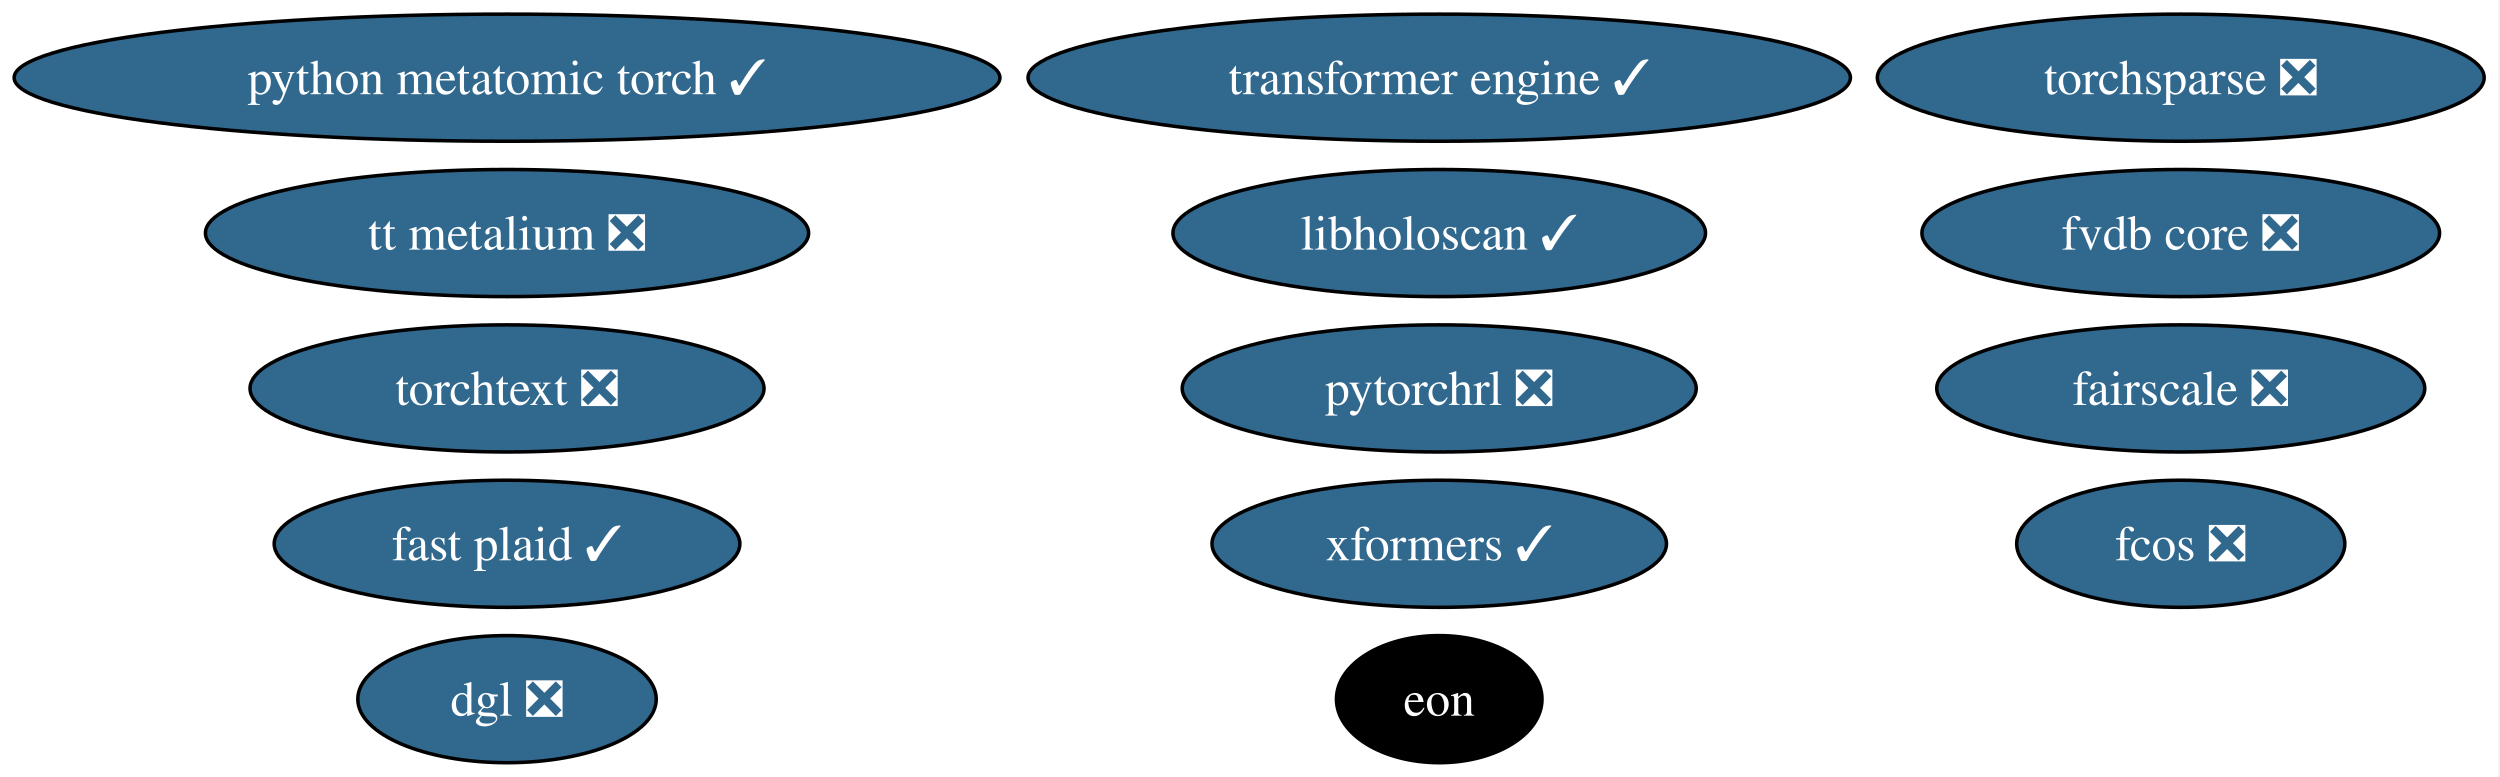
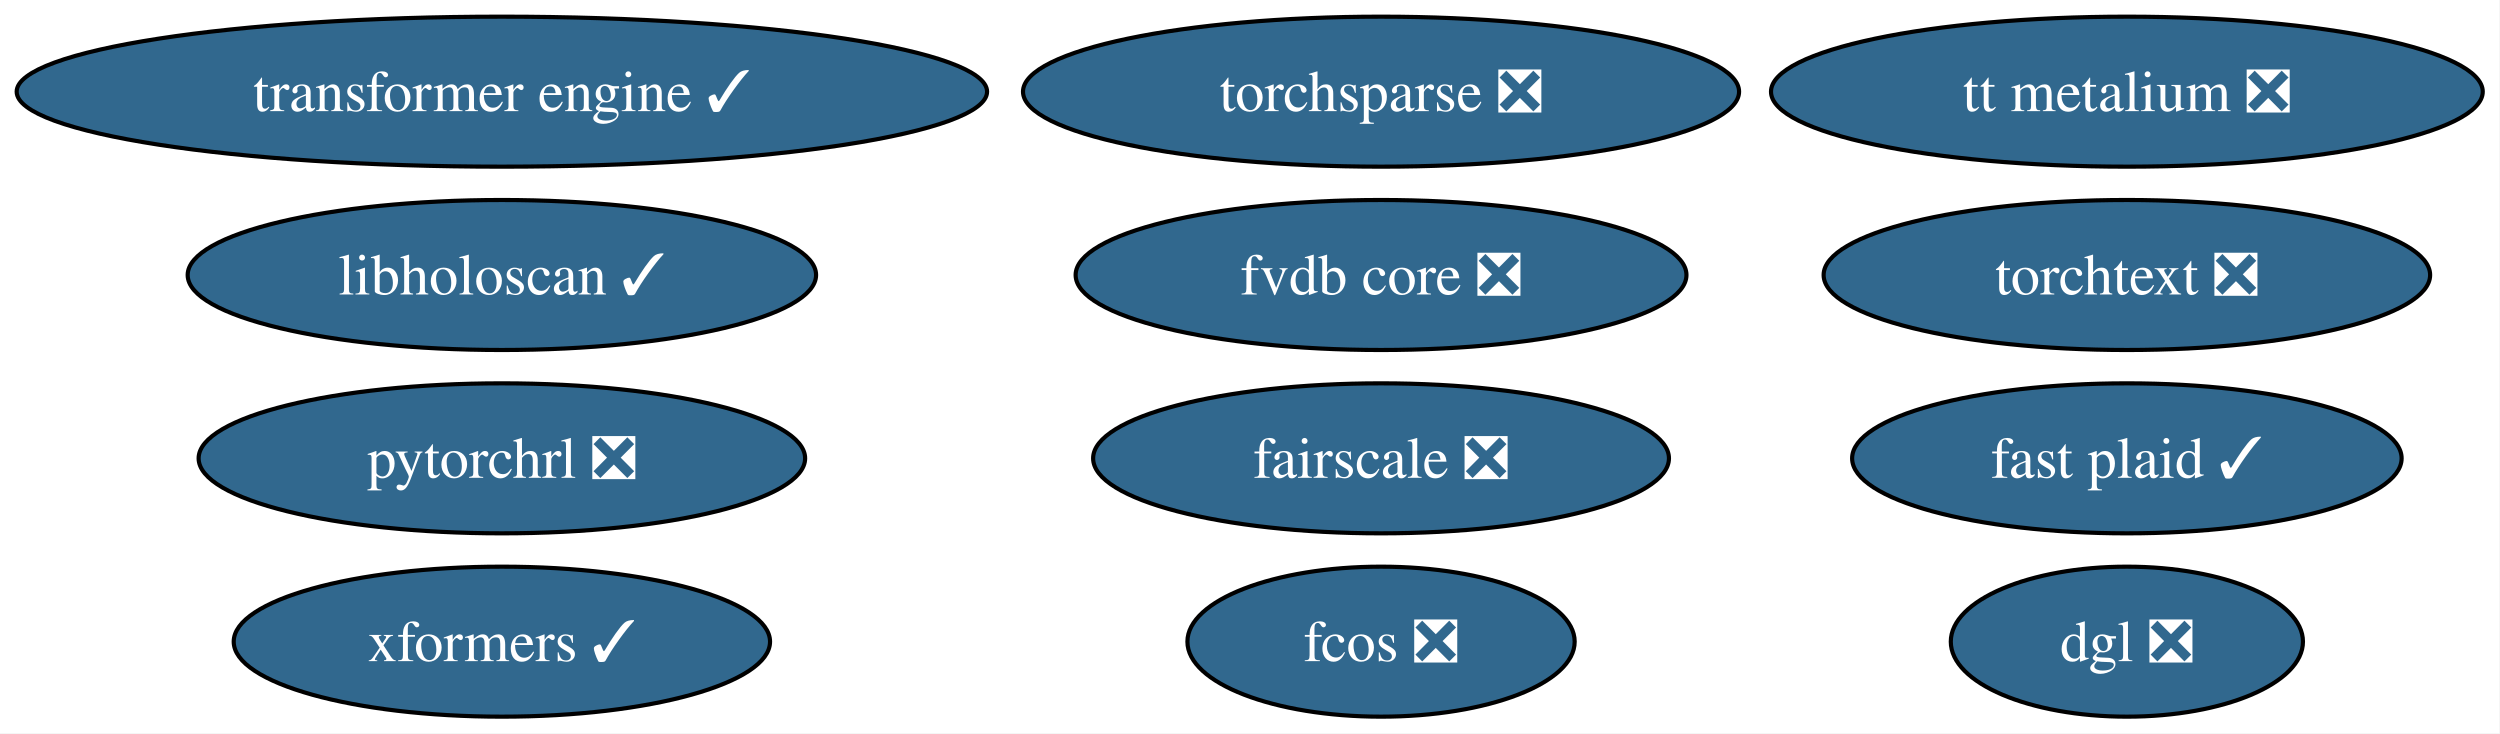
- <svg xmlns="http://www.w3.org/2000/svg" xmlns:xlink="http://www.w3.org/1999/xlink" width="708pt" height="220pt" viewBox="0.00 0.00 708.00 220.00">
-   <g id="graph0" class="graph" transform="scale(1 1) rotate(0) translate(4 216)">
-     <polygon fill="white" stroke="none" points="-4,4 -4,-216 703.53,-216 703.53,4 -4,4" />
+ <svg xmlns="http://www.w3.org/2000/svg" xmlns:xlink="http://www.w3.org/1999/xlink" width="600pt" height="176pt" viewBox="0.00 0.00 600.00 176.00">
+   <g id="graph0" class="graph" transform="scale(1 1) rotate(0) translate(4 172)">
+     <polygon fill="white" stroke="none" points="-4,4 -4,-172 595.85,-172 595.85,4 -4,4" />
    <g id="node1" class="node">
      <g id="a_node1">
        <a xlink:href="https://github.com/conda-forge/torchsparse-feedstock/pull/47" xlink:title="torchsparse ❎">
-           <ellipse fill="#31688e" stroke="black" cx="613.59" cy="-194" rx="85.93" ry="18" />
-           <text xml:space="preserve" text-anchor="middle" x="613.59" y="-189.32" font-family="Times,serif" font-size="14.00" fill="white">torchsparse ❎</text>
+           <ellipse fill="#31688e" stroke="black" cx="327.45" cy="-150" rx="85.93" ry="18" />
+           <text xml:space="preserve" text-anchor="middle" x="327.45" y="-145.32" font-family="Times,serif" font-size="14.00" fill="white">torchsparse ❎</text>
        </a>
      </g>
    </g>
    <g id="node2" class="node">
      <g id="a_node2">
        <a xlink:href="https://github.com/conda-forge/fcos-feedstock/pull/31" xlink:title="fcos ❎">
-           <ellipse fill="#31688e" stroke="black" cx="613.59" cy="-62" rx="46.47" ry="18" />
-           <text xml:space="preserve" text-anchor="middle" x="613.59" y="-57.33" font-family="Times,serif" font-size="14.00" fill="white">fcos ❎</text>
+           <ellipse fill="#31688e" stroke="black" cx="327.45" cy="-18" rx="46.47" ry="18" />
+           <text xml:space="preserve" text-anchor="middle" x="327.45" y="-13.32" font-family="Times,serif" font-size="14.00" fill="white">fcos ❎</text>
        </a>
      </g>
    </g>
    <g id="node3" class="node">
      <g id="a_node3">
        <a xlink:href="https://github.com/conda-forge/fairscale-feedstock/pull/46" xlink:title="fairscale ❎">
-           <ellipse fill="#31688e" stroke="black" cx="613.59" cy="-106" rx="69.1" ry="18" />
-           <text xml:space="preserve" text-anchor="middle" x="613.59" y="-101.33" font-family="Times,serif" font-size="14.00" fill="white">fairscale ❎</text>
+           <ellipse fill="#31688e" stroke="black" cx="327.45" cy="-62" rx="69.1" ry="18" />
+           <text xml:space="preserve" text-anchor="middle" x="327.45" y="-57.33" font-family="Times,serif" font-size="14.00" fill="white">fairscale ❎</text>
        </a>
      </g>
    </g>
    <g id="node4" class="node">
      <g id="a_node4">
        <a xlink:href="https://github.com/conda-forge/torchtext-feedstock/pull/39" xlink:title="torchtext ❎">
-           <ellipse fill="#31688e" stroke="black" cx="139.59" cy="-106" rx="72.78" ry="18" />
-           <text xml:space="preserve" text-anchor="middle" x="139.59" y="-101.33" font-family="Times,serif" font-size="14.00" fill="white">torchtext ❎</text>
+           <ellipse fill="#31688e" stroke="black" cx="506.45" cy="-106" rx="72.78" ry="18" />
+           <text xml:space="preserve" text-anchor="middle" x="506.45" y="-101.33" font-family="Times,serif" font-size="14.00" fill="white">torchtext ❎</text>
        </a>
      </g>
    </g>
    <g id="node5" class="node">
      <g id="a_node5">
        <a xlink:href="https://github.com/conda-forge/xformers-feedstock/pull/72" xlink:title="xformers ✓">
-           <ellipse fill="#31688e" stroke="black" cx="403.59" cy="-62" rx="64.36" ry="18" />
-           <text xml:space="preserve" text-anchor="middle" x="403.59" y="-57.33" font-family="Times,serif" font-size="14.00" fill="white">xformers ✓</text>
+           <ellipse fill="#31688e" stroke="black" cx="116.45" cy="-18" rx="64.36" ry="18" />
+           <text xml:space="preserve" text-anchor="middle" x="116.45" y="-13.32" font-family="Times,serif" font-size="14.00" fill="white">xformers ✓</text>
        </a>
      </g>
    </g>
    <g id="node6" class="node">
      <g id="a_node6">
        <a xlink:href="https://github.com/conda-forge/dgl-feedstock/pull/66" xlink:title="dgl ❎">
-           <ellipse fill="#31688e" stroke="black" cx="139.59" cy="-18" rx="42.26" ry="18" />
-           <text xml:space="preserve" text-anchor="middle" x="139.59" y="-13.32" font-family="Times,serif" font-size="14.00" fill="white">dgl ❎</text>
+           <ellipse fill="#31688e" stroke="black" cx="506.45" cy="-18" rx="42.26" ry="18" />
+           <text xml:space="preserve" text-anchor="middle" x="506.45" y="-13.32" font-family="Times,serif" font-size="14.00" fill="white">dgl ❎</text>
        </a>
      </g>
    </g>
    <g id="node7" class="node">
      <g id="a_node7">
        <a xlink:href="https://github.com/conda-forge/pytorchrl-feedstock/pull/21" xlink:title="pytorchrl ❎">
-           <ellipse fill="#31688e" stroke="black" cx="403.59" cy="-106" rx="72.78" ry="18" />
-           <text xml:space="preserve" text-anchor="middle" x="403.59" y="-101.33" font-family="Times,serif" font-size="14.00" fill="white">pytorchrl ❎</text>
+           <ellipse fill="#31688e" stroke="black" cx="116.45" cy="-62" rx="72.78" ry="18" />
+           <text xml:space="preserve" text-anchor="middle" x="116.45" y="-57.33" font-family="Times,serif" font-size="14.00" fill="white">pytorchrl ❎</text>
        </a>
      </g>
    </g>
    <g id="node8" class="node">
      <g id="a_node8">
        <a xlink:href="https://github.com/conda-forge/tt-metalium-feedstock/pull/23" xlink:title="tt metalium ❎">
-           <ellipse fill="#31688e" stroke="black" cx="139.59" cy="-150" rx="85.41" ry="18" />
-           <text xml:space="preserve" text-anchor="middle" x="139.59" y="-145.32" font-family="Times,serif" font-size="14.00" fill="white">tt metalium ❎</text>
+           <ellipse fill="#31688e" stroke="black" cx="506.45" cy="-150" rx="85.41" ry="18" />
+           <text xml:space="preserve" text-anchor="middle" x="506.45" y="-145.32" font-family="Times,serif" font-size="14.00" fill="white">tt metalium ❎</text>
        </a>
      </g>
    </g>
    <g id="node9" class="node">
      <g id="a_node9">
        <a xlink:href="https://github.com/conda-forge/transformer-engine-feedstock/pull/40" xlink:title="transformer engine ✓">
-           <ellipse fill="#31688e" stroke="black" cx="403.59" cy="-194" rx="116.45" ry="18" />
-           <text xml:space="preserve" text-anchor="middle" x="403.59" y="-189.32" font-family="Times,serif" font-size="14.00" fill="white">transformer engine ✓</text>
+           <ellipse fill="#31688e" stroke="black" cx="116.45" cy="-150" rx="116.45" ry="18" />
+           <text xml:space="preserve" text-anchor="middle" x="116.45" y="-145.32" font-family="Times,serif" font-size="14.00" fill="white">transformer engine ✓</text>
        </a>
      </g>
    </g>
    <g id="node10" class="node">
      <g id="a_node10">
-         <a xlink:href="https://github.com/conda-forge/python-metatomic-torch-feedstock/pull/23" xlink:title="python metatomic torch ✓">
-           <ellipse fill="#31688e" stroke="black" cx="139.59" cy="-194" rx="139.59" ry="18" />
-           <text xml:space="preserve" text-anchor="middle" x="139.59" y="-189.32" font-family="Times,serif" font-size="14.00" fill="white">python metatomic torch ✓</text>
+         <a xlink:href="https://github.com/conda-forge/libholoscan-feedstock/pull/13" xlink:title="libholoscan ✓">
+           <ellipse fill="#31688e" stroke="black" cx="116.45" cy="-106" rx="75.41" ry="18" />
+           <text xml:space="preserve" text-anchor="middle" x="116.45" y="-101.33" font-family="Times,serif" font-size="14.00" fill="white">libholoscan ✓</text>
        </a>
      </g>
    </g>
    <g id="node11" class="node">
      <g id="a_node11">
-         <a xlink:href="https://github.com/conda-forge/eon-feedstock" xlink:title="eon">
-           <ellipse fill="#000000" stroke="black" cx="403.59" cy="-18" rx="29.11" ry="18" />
-           <text xml:space="preserve" text-anchor="middle" x="403.59" y="-13.32" font-family="Times,serif" font-size="14.00" fill="white">eon</text>
+         <a xlink:href="https://github.com/conda-forge/fvdb-core-feedstock/pull/34" xlink:title="fvdb core ❎">
+           <ellipse fill="#31688e" stroke="black" cx="327.45" cy="-106" rx="73.3" ry="18" />
+           <text xml:space="preserve" text-anchor="middle" x="327.45" y="-101.33" font-family="Times,serif" font-size="14.00" fill="white">fvdb core ❎</text>
        </a>
      </g>
    </g>
    <g id="node12" class="node">
      <g id="a_node12">
-         <a xlink:href="https://github.com/conda-forge/libholoscan-feedstock/pull/13" xlink:title="libholoscan ✓">
-           <ellipse fill="#31688e" stroke="black" cx="403.59" cy="-150" rx="75.41" ry="18" />
-           <text xml:space="preserve" text-anchor="middle" x="403.59" y="-145.32" font-family="Times,serif" font-size="14.00" fill="white">libholoscan ✓</text>
-         </a>
-       </g>
-     </g>
-     <g id="node13" class="node">
-       <g id="a_node13">
-         <a xlink:href="https://github.com/conda-forge/fvdb-core-feedstock/pull/34" xlink:title="fvdb core ❎">
-           <ellipse fill="#31688e" stroke="black" cx="613.59" cy="-150" rx="73.3" ry="18" />
-           <text xml:space="preserve" text-anchor="middle" x="613.59" y="-145.32" font-family="Times,serif" font-size="14.00" fill="white">fvdb core ❎</text>
-         </a>
-       </g>
-     </g>
-     <g id="node14" class="node">
-       <g id="a_node14">
        <a xlink:href="https://github.com/conda-forge/fast-plaid-feedstock/pull/3" xlink:title="fast plaid ✓">
-           <ellipse fill="#31688e" stroke="black" cx="139.59" cy="-62" rx="65.94" ry="18" />
-           <text xml:space="preserve" text-anchor="middle" x="139.59" y="-57.33" font-family="Times,serif" font-size="14.00" fill="white">fast plaid ✓</text>
+           <ellipse fill="#31688e" stroke="black" cx="506.45" cy="-62" rx="65.94" ry="18" />
+           <text xml:space="preserve" text-anchor="middle" x="506.45" y="-57.33" font-family="Times,serif" font-size="14.00" fill="white">fast plaid ✓</text>
        </a>
      </g>
    </g>
  </g>
</svg>
